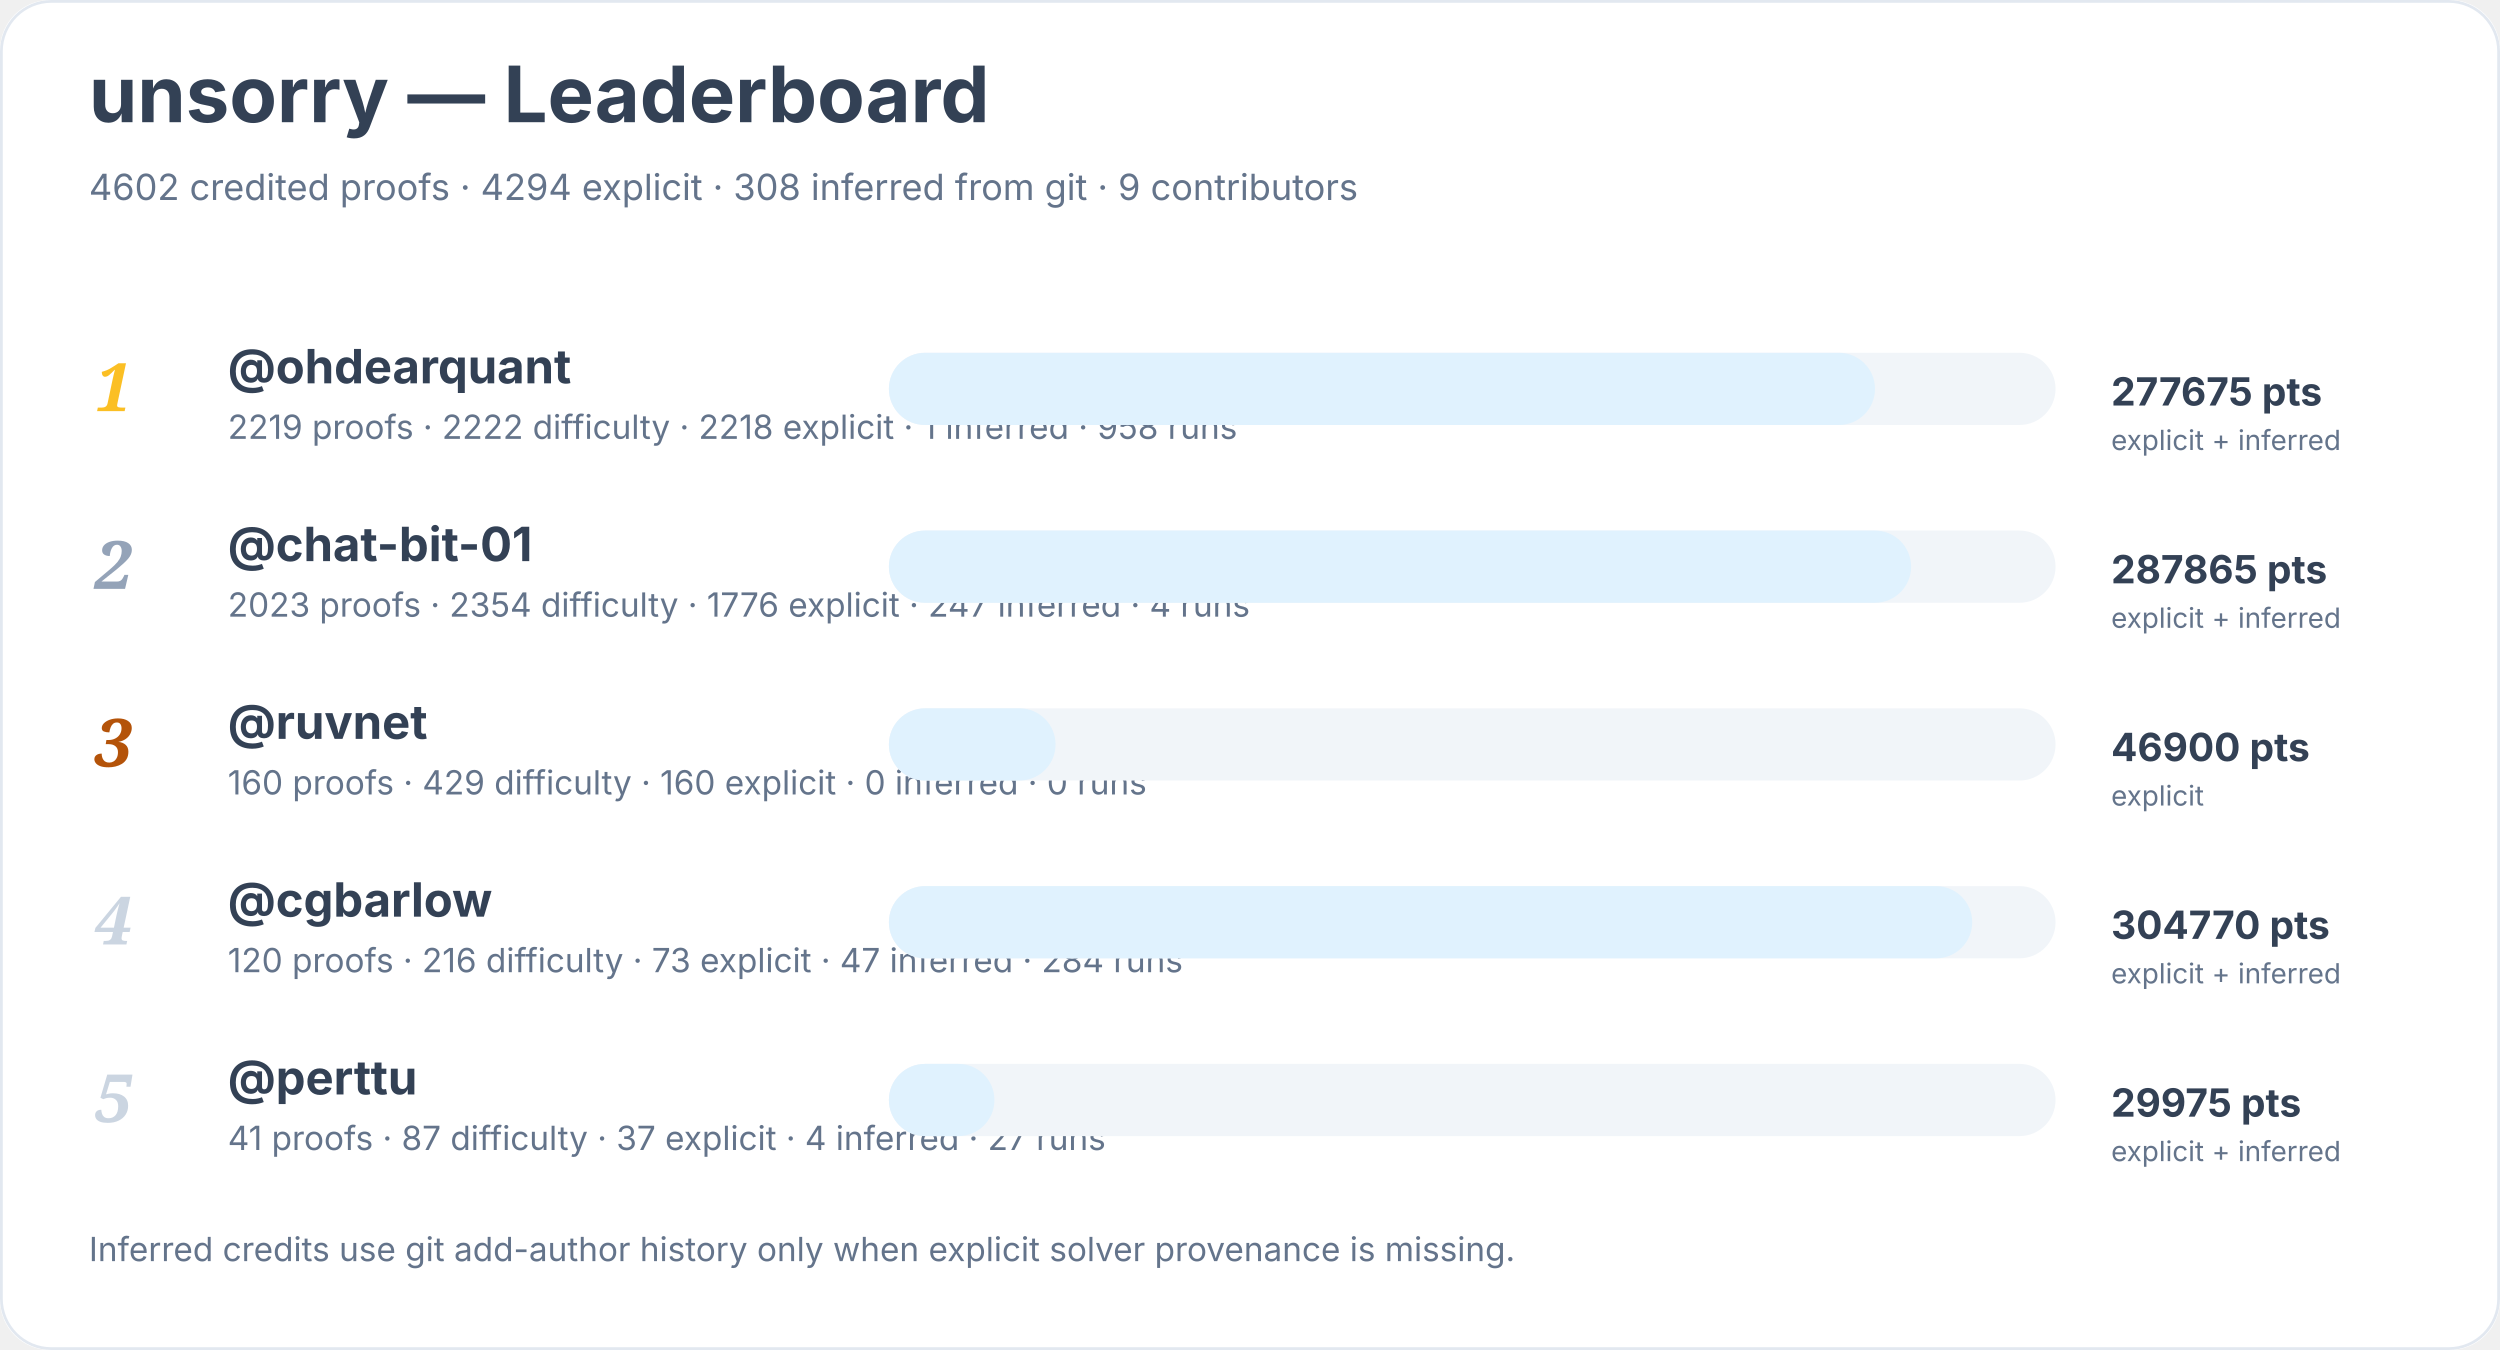
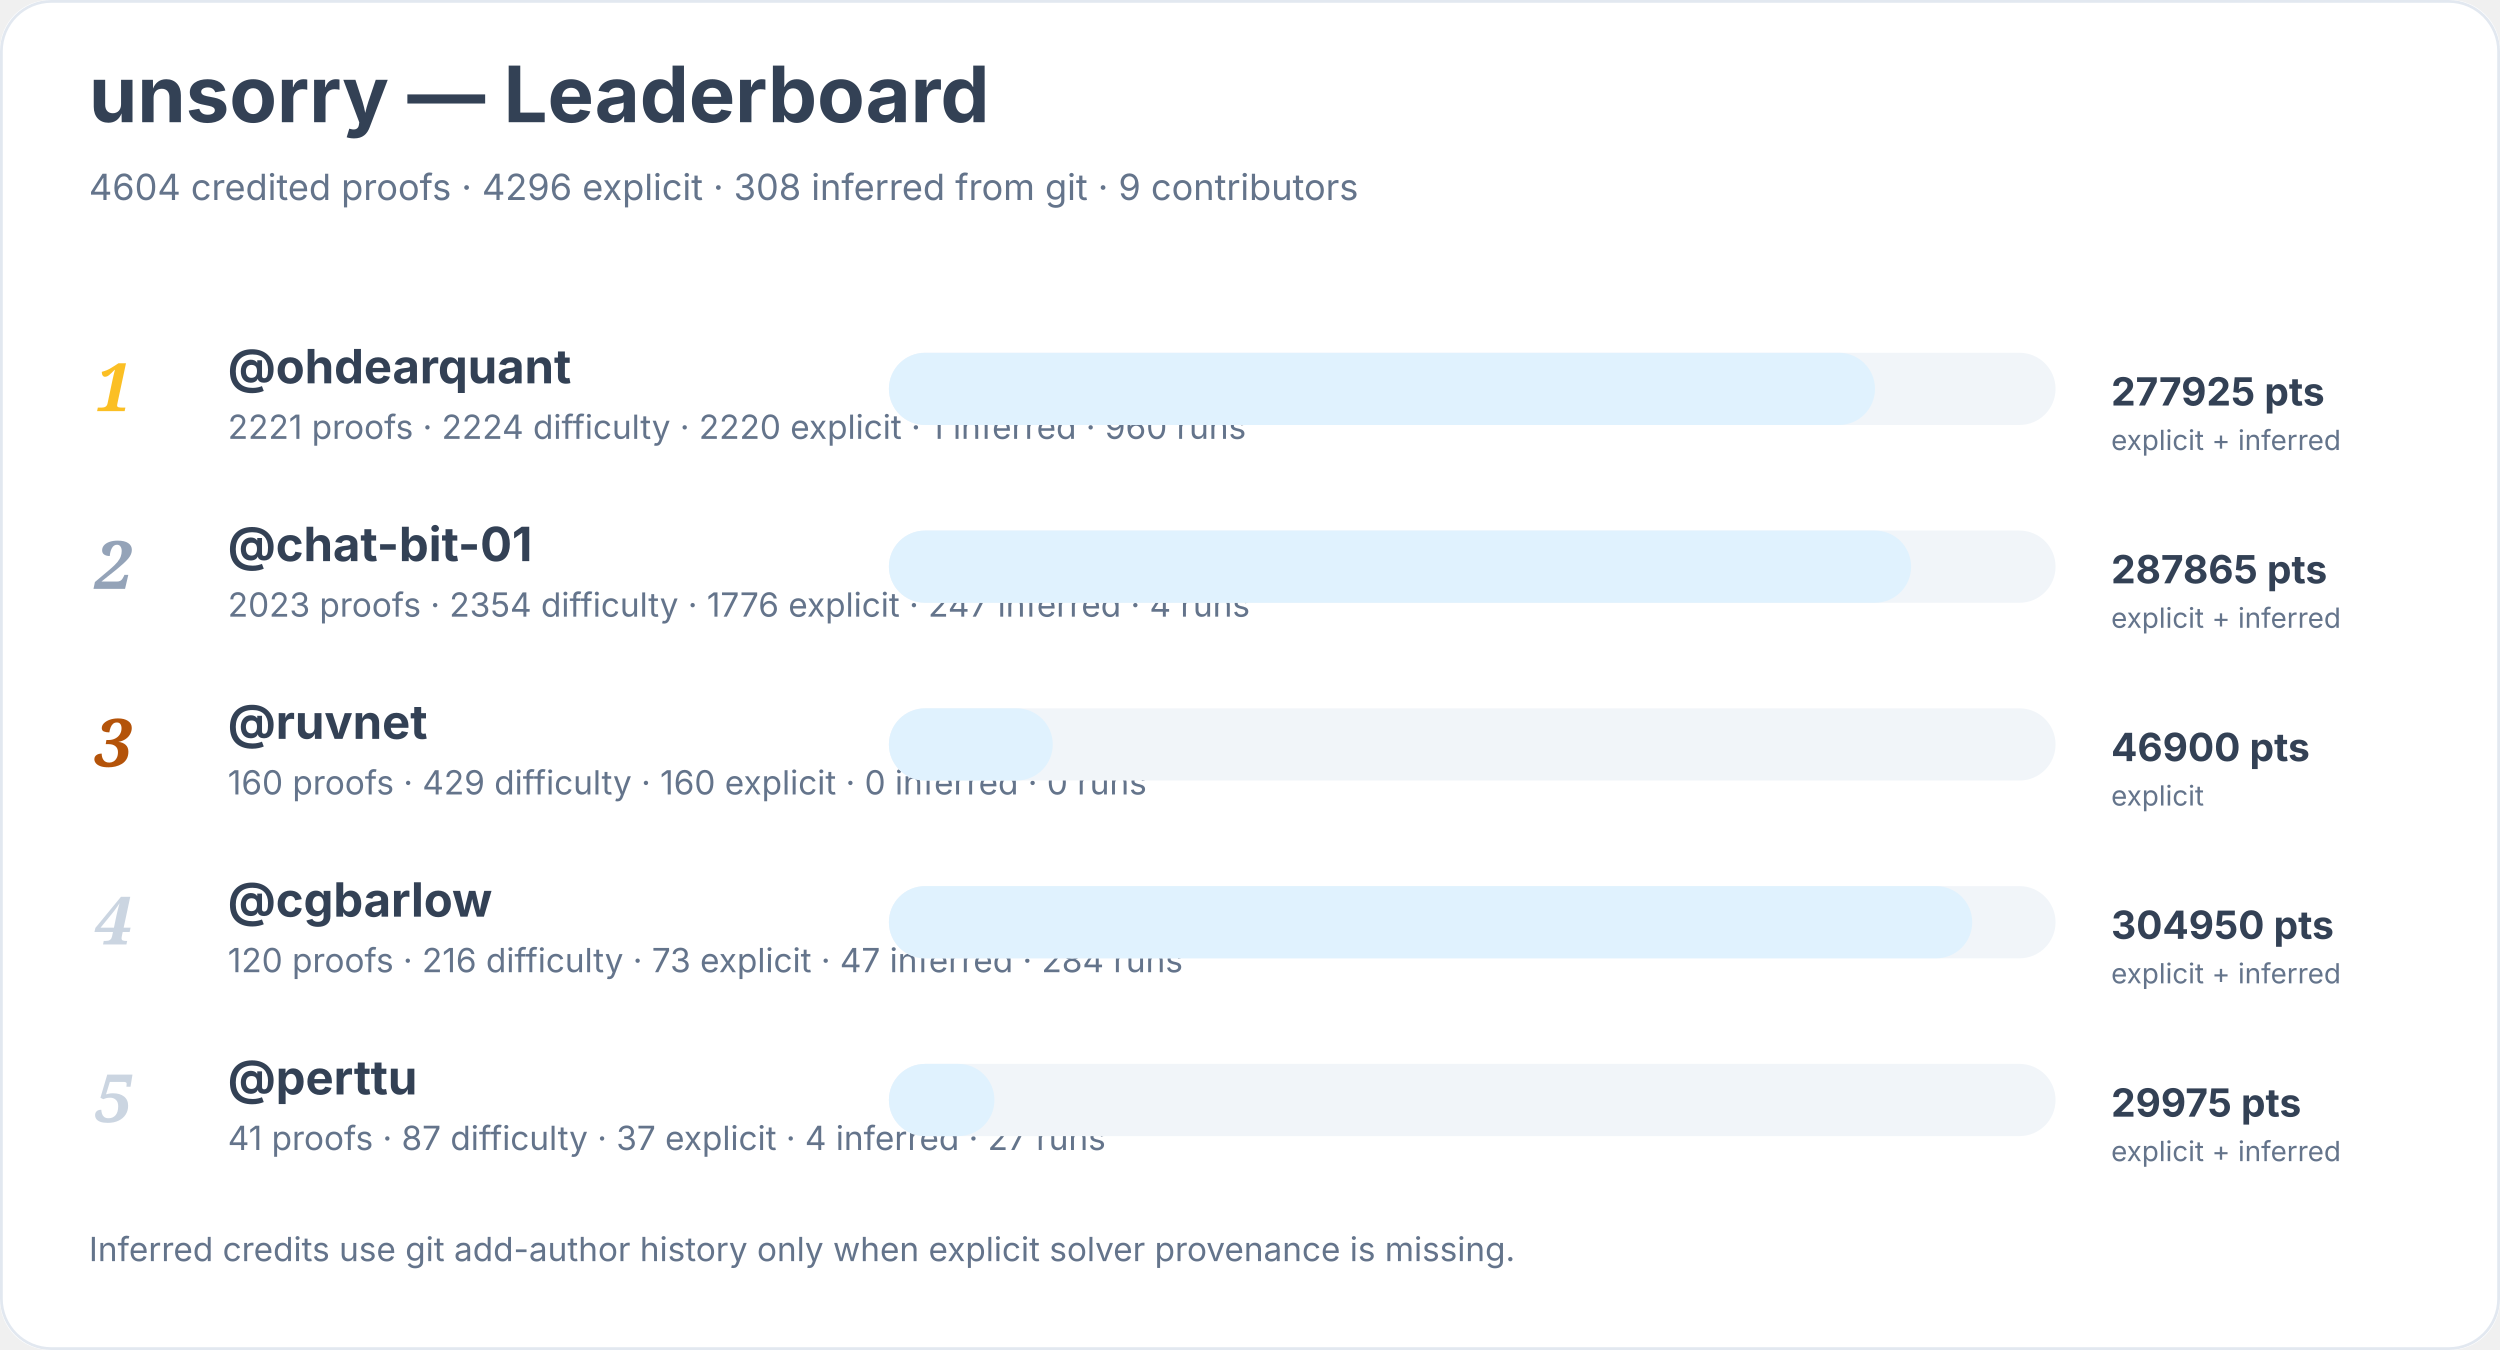
<svg xmlns="http://www.w3.org/2000/svg" width="900" height="486" viewBox="0 0 900 486" role="img" aria-labelledby="title desc">
  <rect width="900" height="100%" rx="18" fill="#ffffff" />
  <rect x="0.5" y="0.5" width="899" height="485" rx="18" fill="none" stroke="#e2e8f0" />
  <text x="32" y="44" font-family="Inter, system-ui, sans-serif" font-size="28" font-weight="700" fill="#334155">unsorry — Leaderboard</text>
-   <text x="32" y="72" font-family="Inter, system-ui, sans-serif" font-size="13" fill="#64748b">4602 credited proofs · 4294 explicit · 308 inferred from git · 9 contributors</text>
+   <text x="32" y="72" font-family="Inter, system-ui, sans-serif" font-size="13" fill="#64748b">4604 credited proofs · 4296 explicit · 308 inferred from git · 9 contributors</text>
  <text x="34" y="148" font-family="Georgia, serif" font-size="24" font-style="italic" font-weight="700" fill="#fbbf24">1</text>
  <a href="https://github.com/ohdearquant">
    <text x="82" y="138" font-family="Inter, system-ui, sans-serif" font-size="17" font-weight="650" fill="#334155">@ohdearquant</text>
  </a>
-   <text x="82" y="158" font-family="Inter, system-ui, sans-serif" font-size="12" fill="#64748b">2219 proofs · 2222 difficulty · 2218 explicit · 1 inferred · 958 runs</text>
+   <text x="82" y="158" font-family="Inter, system-ui, sans-serif" font-size="12" fill="#64748b">2221 proofs · 2224 difficulty · 2220 explicit · 1 inferred · 960 runs</text>
  <rect x="320" y="127" width="420" height="26" rx="13" fill="#f1f5f9" />
  <rect x="320" y="127" width="355" height="26" rx="13" fill="#e0f2fe" />
-   <text x="760" y="146" font-family="Inter, system-ui, sans-serif" font-size="14" font-weight="700" fill="#334155">277675 pts</text>
+   <text x="760" y="146" font-family="Inter, system-ui, sans-serif" font-size="14" font-weight="700" fill="#334155">277925 pts</text>
  <text x="760" y="162" font-family="Inter, system-ui, sans-serif" font-size="10" fill="#64748b">explicit + inferred</text>
  <text x="34" y="212" font-family="Georgia, serif" font-size="24" font-style="italic" font-weight="700" fill="#94a3b8">2</text>
  <a href="https://github.com/chat-bit-01">
    <text x="82" y="202" font-family="Inter, system-ui, sans-serif" font-size="17" font-weight="650" fill="#334155">@chat-bit-01</text>
  </a>
  <text x="82" y="222" font-family="Inter, system-ui, sans-serif" font-size="12" fill="#64748b">2023 proofs · 2354 difficulty · 1776 explicit · 247 inferred · 4 runs</text>
  <rect x="320" y="191" width="420" height="26" rx="13" fill="#f1f5f9" />
  <rect x="320" y="191" width="368" height="26" rx="13" fill="#e0f2fe" />
  <text x="760" y="210" font-family="Inter, system-ui, sans-serif" font-size="14" font-weight="700" fill="#334155">287865 pts</text>
  <text x="760" y="226" font-family="Inter, system-ui, sans-serif" font-size="10" fill="#64748b">explicit + inferred</text>
  <text x="34" y="276" font-family="Georgia, serif" font-size="24" font-style="italic" font-weight="700" fill="#b45309">3</text>
  <a href="https://github.com/ruvnet">
    <text x="82" y="266" font-family="Inter, system-ui, sans-serif" font-size="17" font-weight="650" fill="#334155">@ruvnet</text>
  </a>
  <text x="82" y="286" font-family="Inter, system-ui, sans-serif" font-size="12" fill="#64748b">160 proofs · 429 difficulty · 160 explicit · 0 inferred · 0 runs</text>
  <rect x="320" y="255" width="420" height="26" rx="13" fill="#f1f5f9" />
-   <rect x="320" y="255" width="60" height="26" rx="13" fill="#e0f2fe" />
+   <rect x="320" y="255" width="59" height="26" rx="13" fill="#e0f2fe" />
  <text x="760" y="274" font-family="Inter, system-ui, sans-serif" font-size="14" font-weight="700" fill="#334155">46900 pts</text>
  <text x="760" y="290" font-family="Inter, system-ui, sans-serif" font-size="10" fill="#64748b">explicit</text>
  <text x="34" y="340" font-family="Georgia, serif" font-size="24" font-style="italic" font-weight="700" fill="#cbd5e1">4</text>
  <a href="https://github.com/cgbarlow">
    <text x="82" y="330" font-family="Inter, system-ui, sans-serif" font-size="17" font-weight="650" fill="#334155">@cgbarlow</text>
  </a>
  <text x="82" y="350" font-family="Inter, system-ui, sans-serif" font-size="12" fill="#64748b">120 proofs · 216 difficulty · 73 explicit · 47 inferred · 284 runs</text>
  <rect x="320" y="319" width="420" height="26" rx="13" fill="#f1f5f9" />
  <rect x="320" y="319" width="390" height="26" rx="13" fill="#e0f2fe" />
-   <text x="760" y="338" font-family="Inter, system-ui, sans-serif" font-size="14" font-weight="700" fill="#334155">304770 pts</text>
+   <text x="760" y="338" font-family="Inter, system-ui, sans-serif" font-size="14" font-weight="700" fill="#334155">304950 pts</text>
  <text x="760" y="354" font-family="Inter, system-ui, sans-serif" font-size="10" fill="#64748b">explicit + inferred</text>
  <text x="34" y="404" font-family="Georgia, serif" font-size="24" font-style="italic" font-weight="700" fill="#cbd5e1">5</text>
  <a href="https://github.com/perttu">
    <text x="82" y="394" font-family="Inter, system-ui, sans-serif" font-size="17" font-weight="650" fill="#334155">@perttu</text>
  </a>
  <text x="82" y="414" font-family="Inter, system-ui, sans-serif" font-size="12" fill="#64748b">41 proofs · 87 difficulty · 37 explicit · 4 inferred · 27 runs</text>
  <rect x="320" y="383" width="420" height="26" rx="13" fill="#f1f5f9" />
  <rect x="320" y="383" width="38" height="26" rx="13" fill="#e0f2fe" />
  <text x="760" y="402" font-family="Inter, system-ui, sans-serif" font-size="14" font-weight="700" fill="#334155">29975 pts</text>
  <text x="760" y="418" font-family="Inter, system-ui, sans-serif" font-size="10" fill="#64748b">explicit + inferred</text>
  <text x="32" y="454" font-family="Inter, system-ui, sans-serif" font-size="12" fill="#64748b">Inferred credits use git add-author history only when explicit solver provenance is missing.</text>
</svg>
